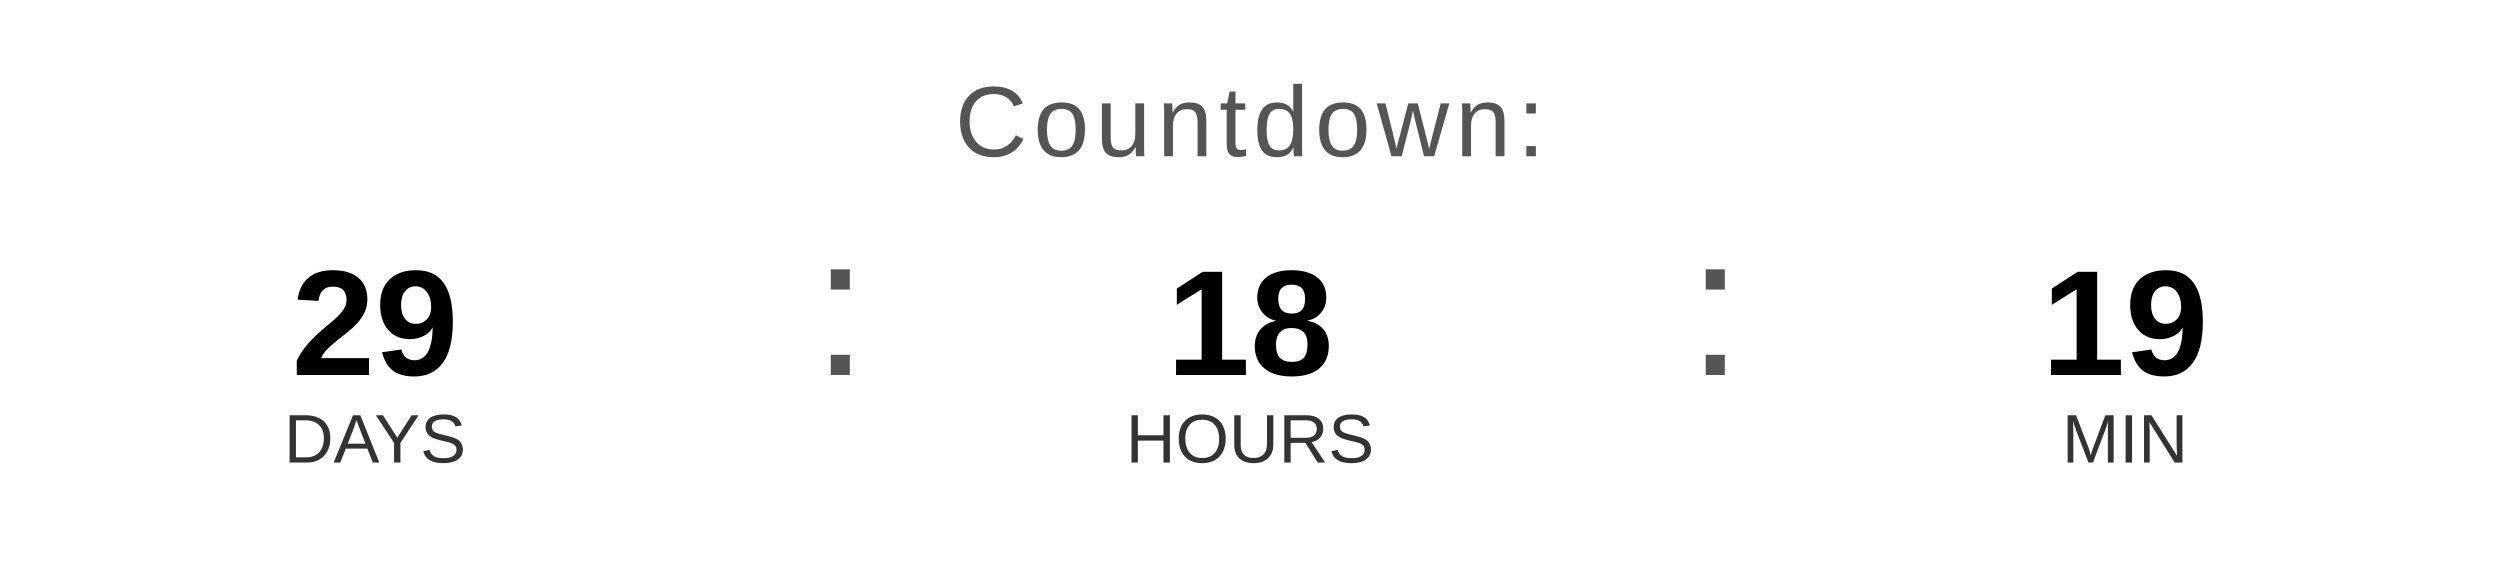
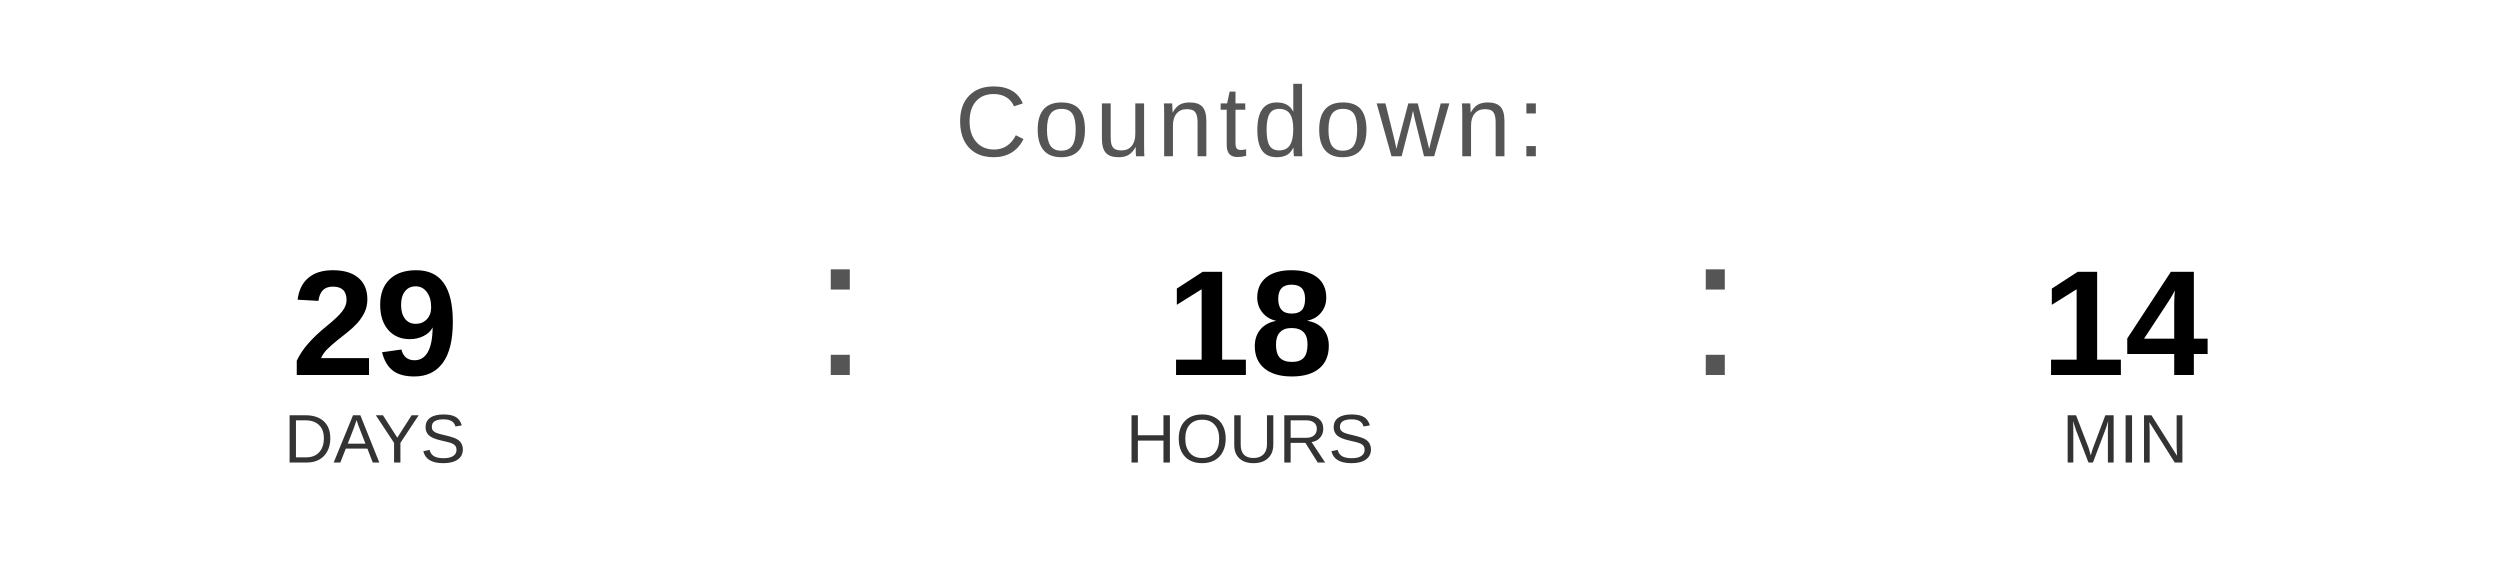
<svg xmlns="http://www.w3.org/2000/svg" width="400" height="90" viewBox="0 0 400 90">
  <text x="200" y="25" font-family="Arial, Helvetica, sans-serif" font-size="16" fill="#555555" text-anchor="middle" letter-spacing="1">
    Countdown:
  </text>
  <text x="60" y="60" font-family="Arial, Helvetica, sans-serif" font-size="24" font-weight="bold" fill="#000000" text-anchor="middle">29</text>
  <text x="60" y="74" font-family="Arial, Helvetica, sans-serif" font-size="11" fill="#333333" text-anchor="middle">DAYS</text>
  <text x="130" y="60" font-family="Arial, sans-serif" font-size="32" fill="#555555">:</text>
  <text x="200" y="60" font-family="Arial, Helvetica, sans-serif" font-size="24" font-weight="bold" fill="#000000" text-anchor="middle">18</text>
  <text x="200" y="74" font-family="Arial, Helvetica, sans-serif" font-size="11" fill="#333333" text-anchor="middle">HOURS</text>
  <text x="270" y="60" font-family="Arial, sans-serif" font-size="32" fill="#555555">:</text>
-   <text x="340" y="60" font-family="Arial, Helvetica, sans-serif" font-size="24" font-weight="bold" fill="#000000" text-anchor="middle">19</text>
+   <text x="340" y="60" font-family="Arial, Helvetica, sans-serif" font-size="24" font-weight="bold" fill="#000000" text-anchor="middle">14</text>
  <text x="340" y="74" font-family="Arial, Helvetica, sans-serif" font-size="11" fill="#333333" text-anchor="middle">MIN</text>
</svg>
